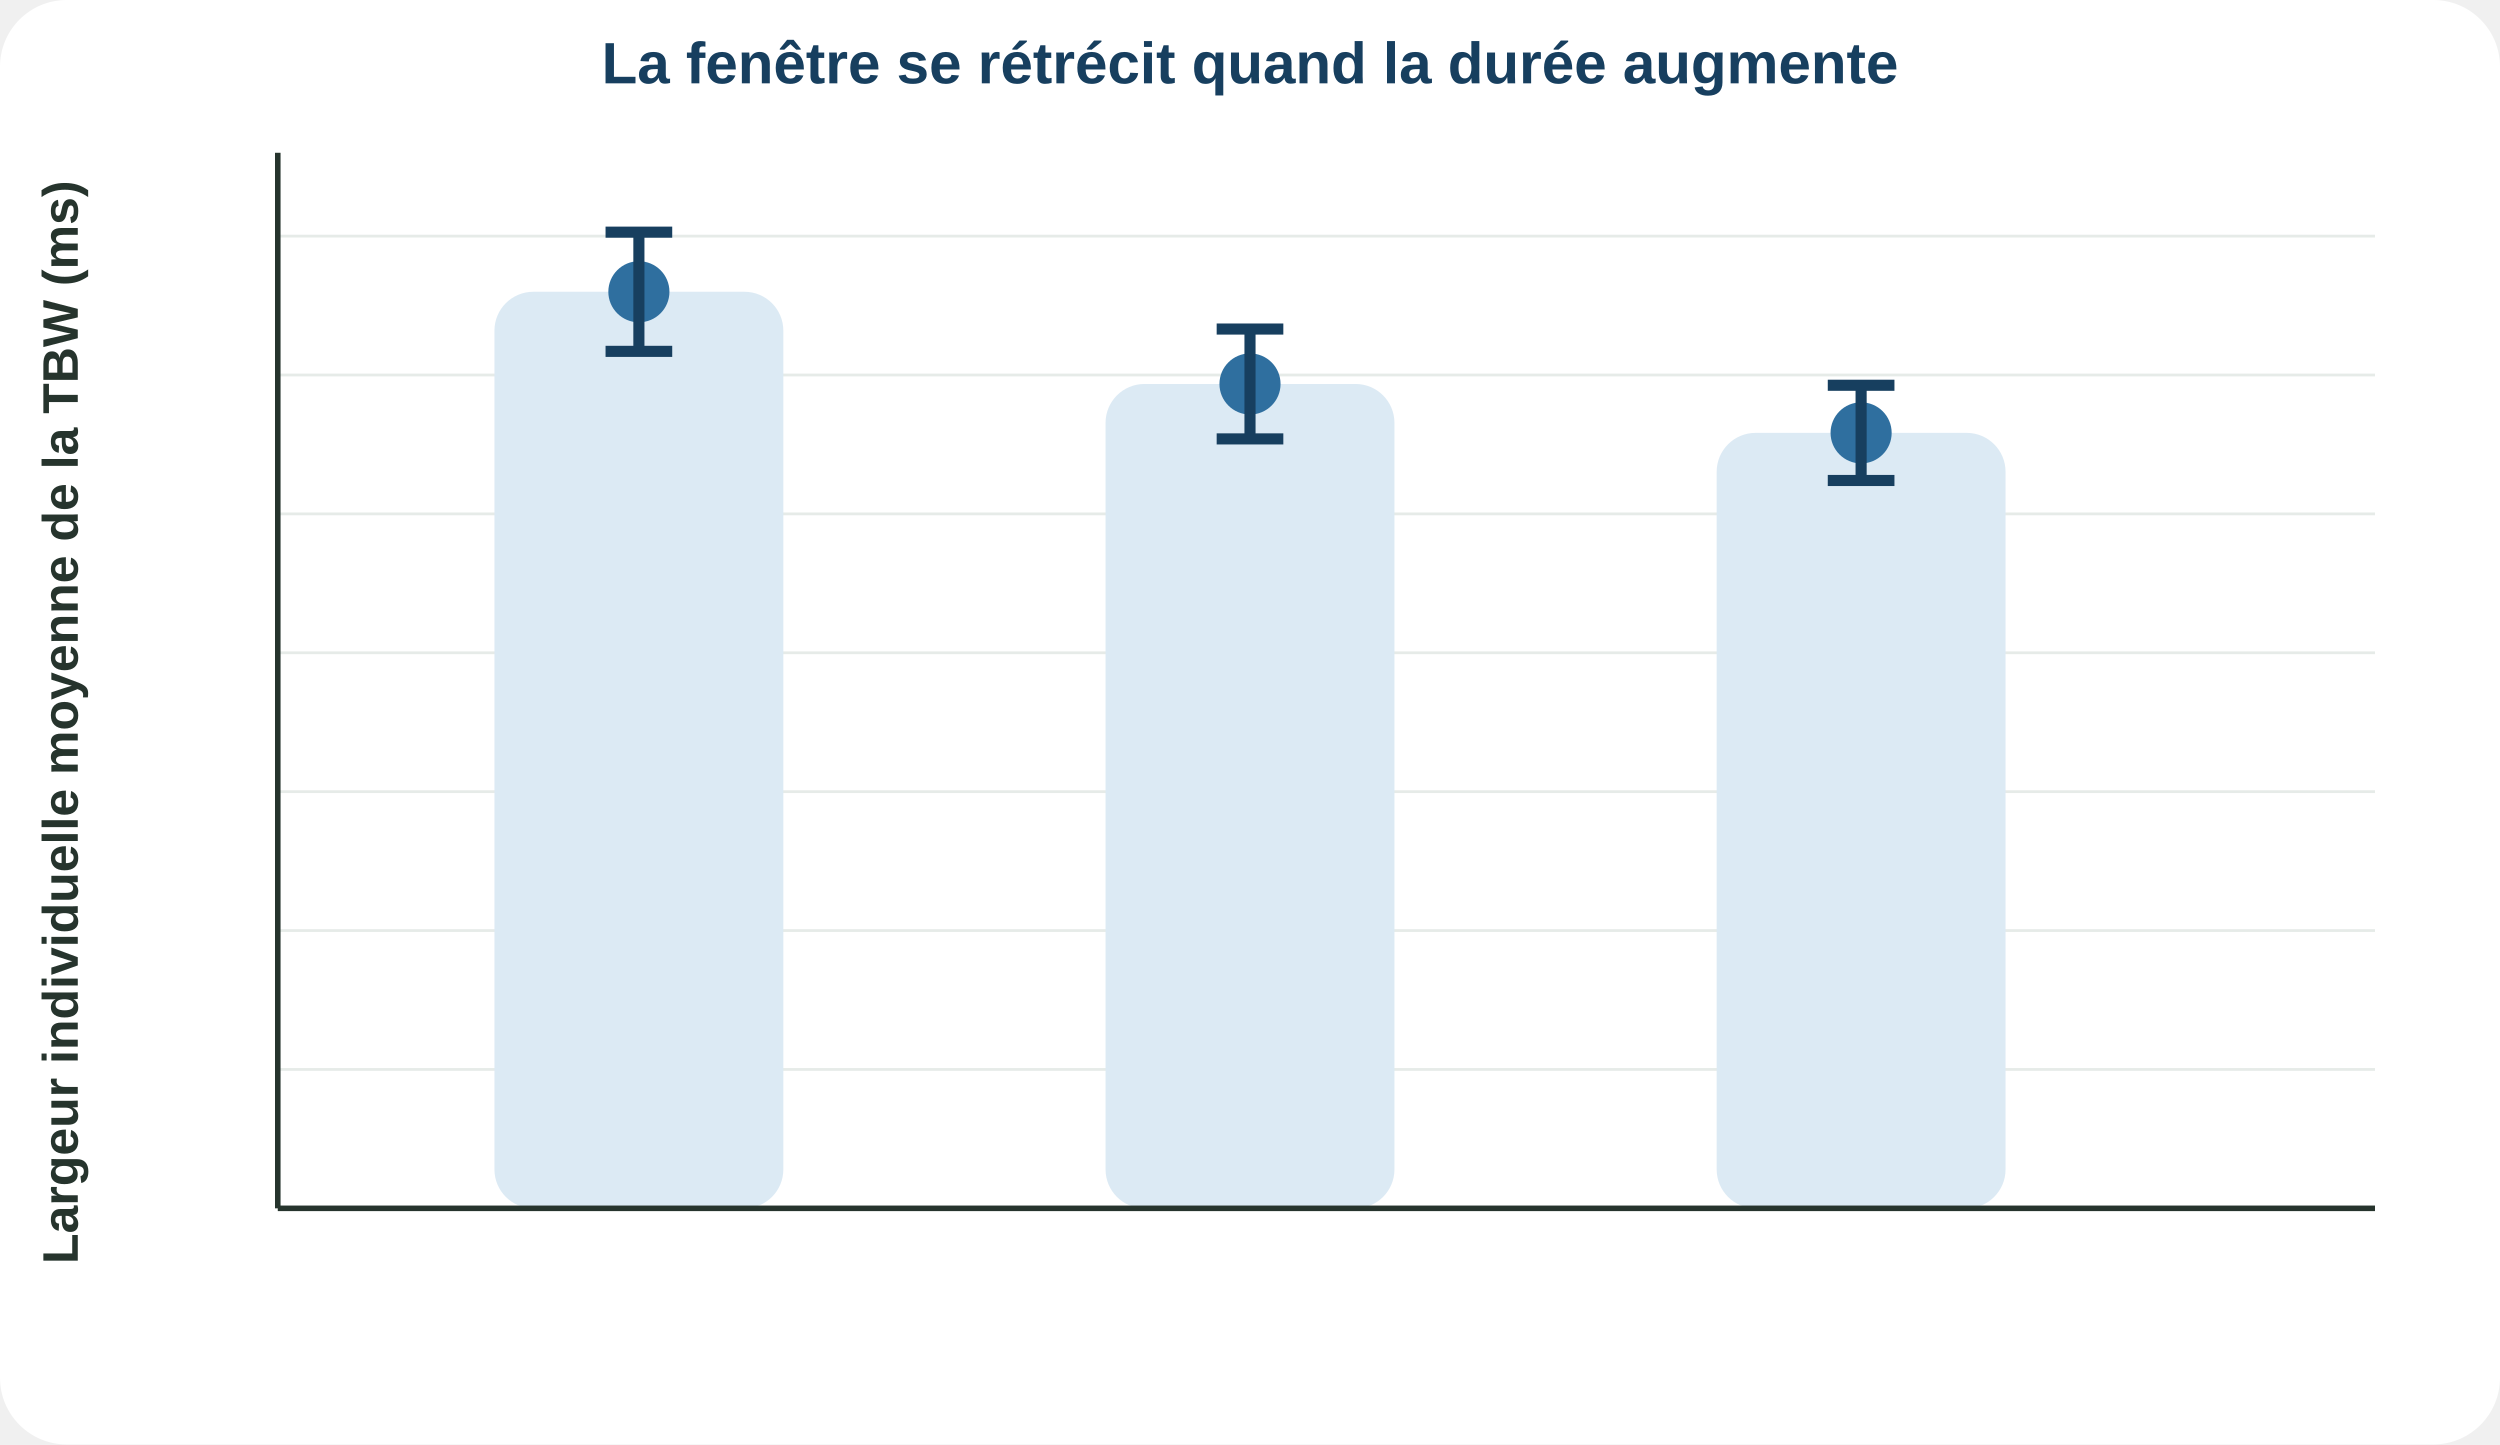
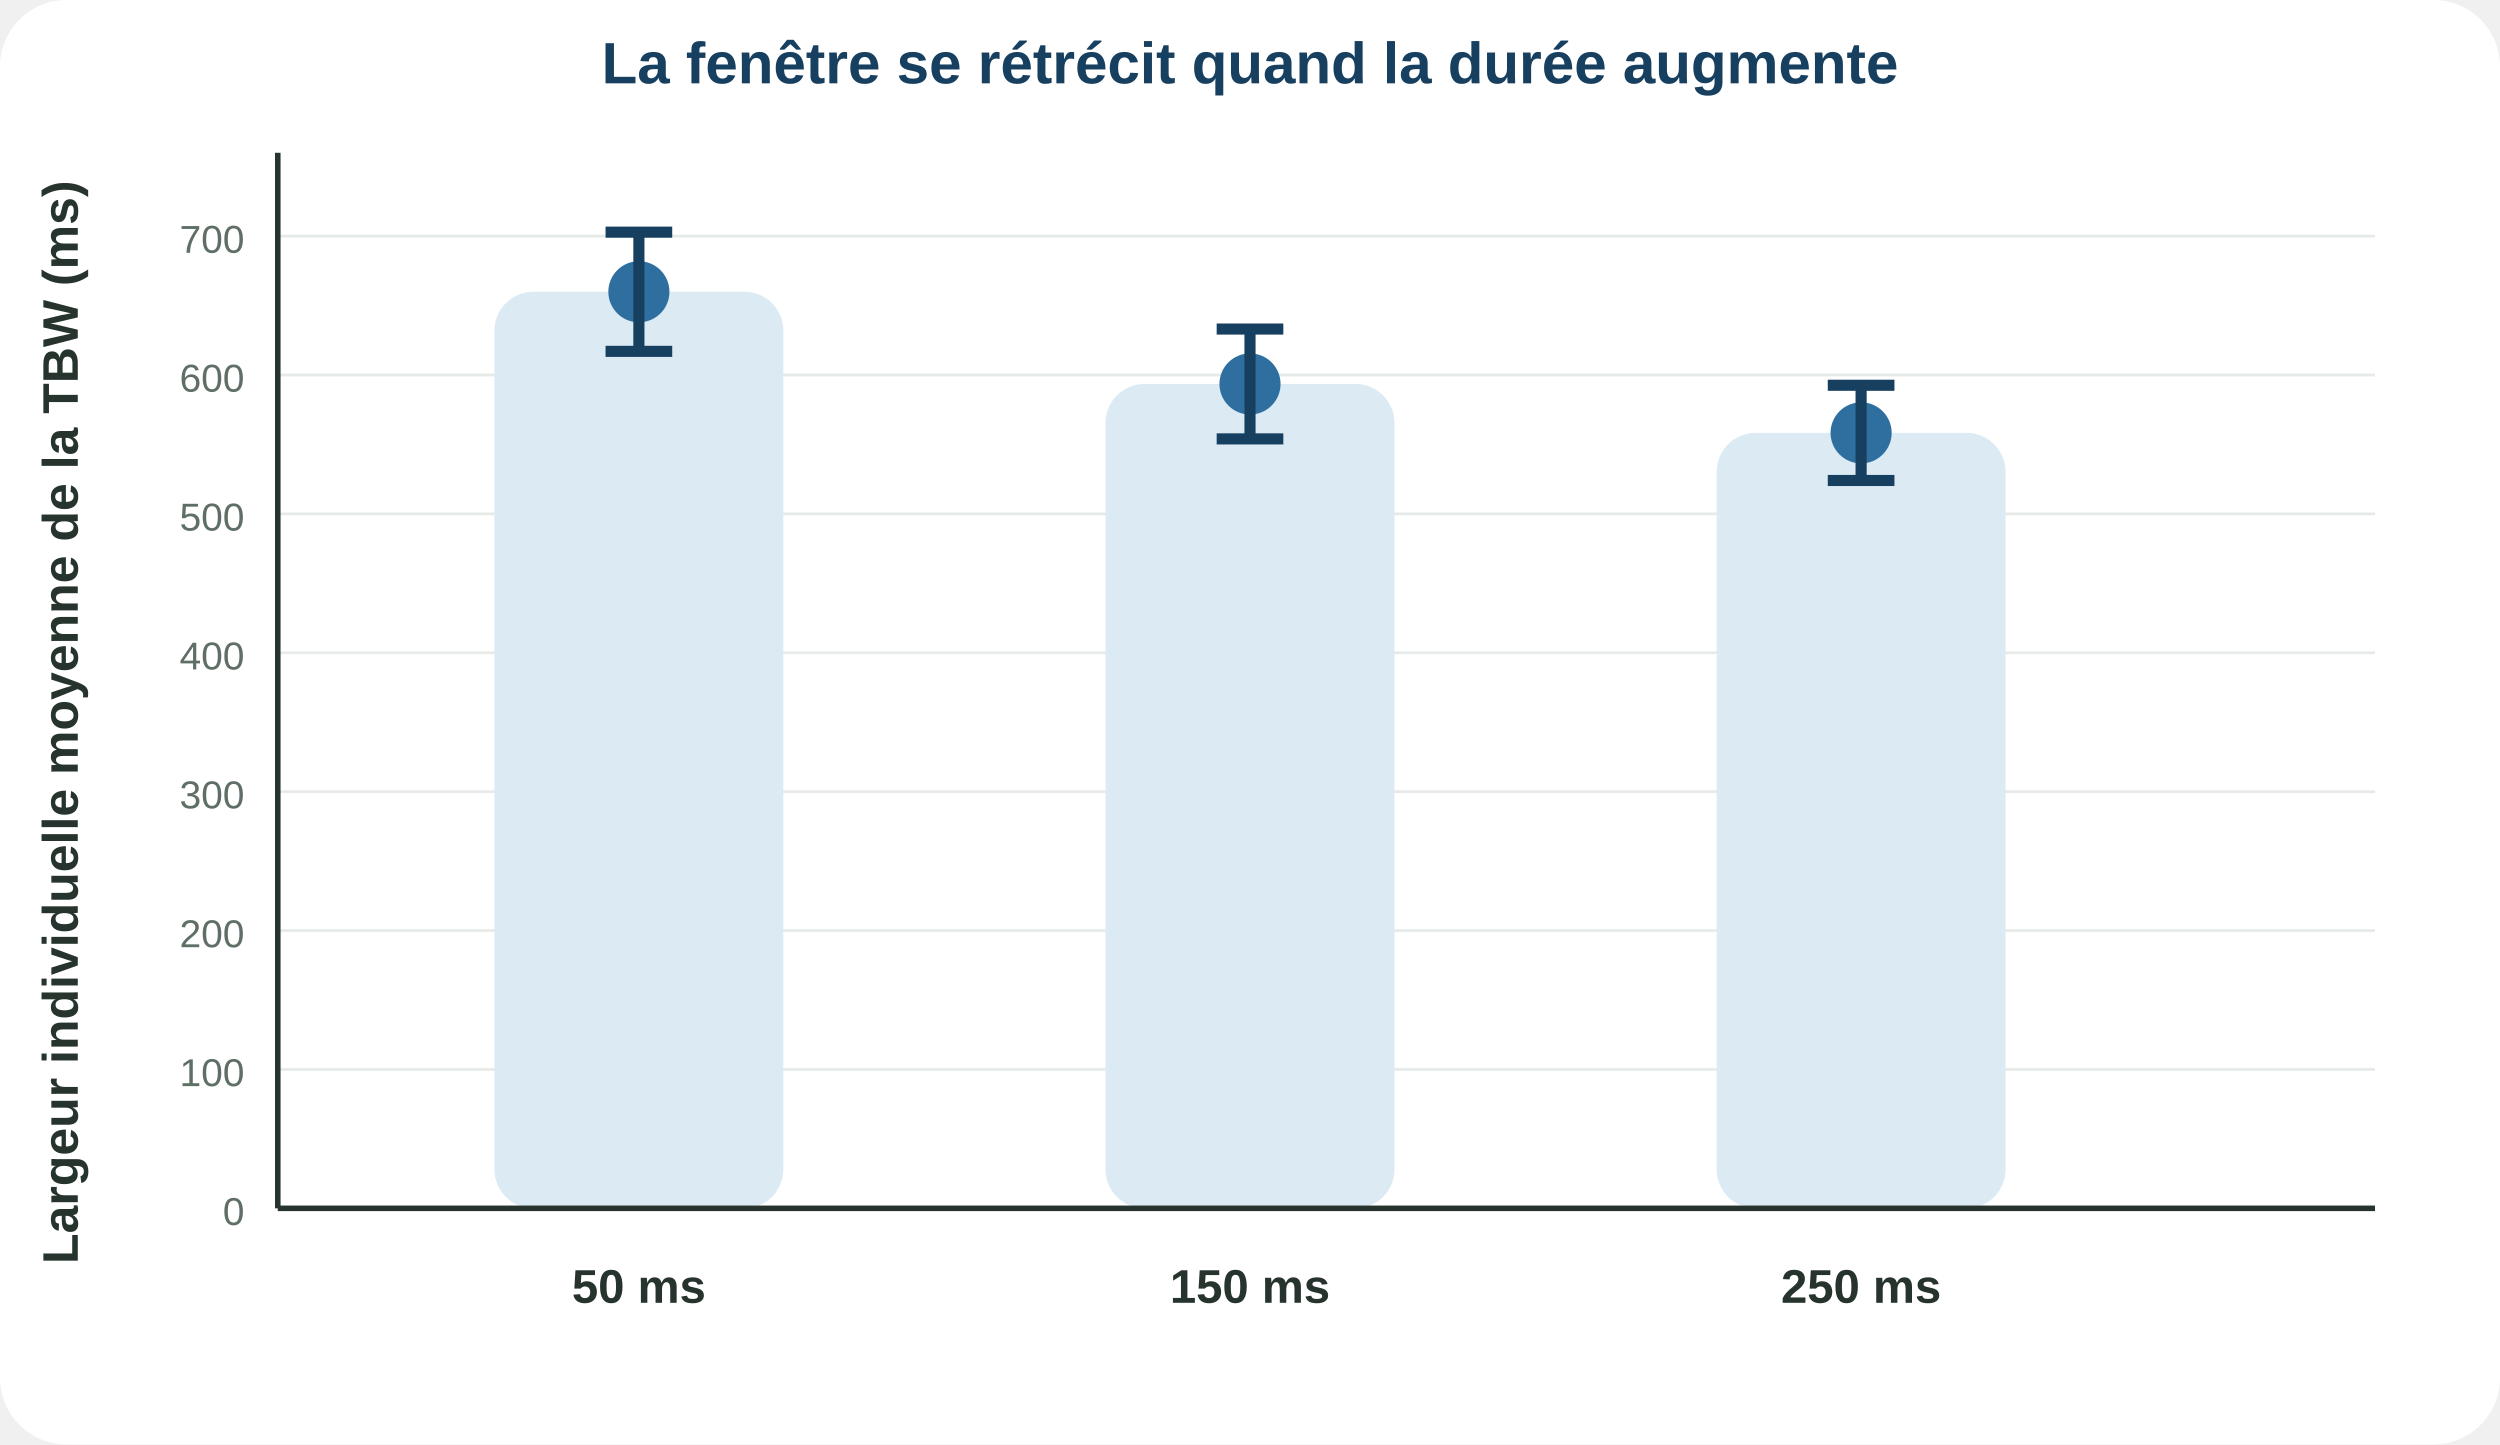
<svg xmlns="http://www.w3.org/2000/svg" viewBox="0 0 900 520">
  <rect width="100%" height="100%" rx="24" fill="#fff" />
  <line x1="100" y1="435.0" x2="855" y2="435.0" stroke="#e6ebe8" />
+   <text x="88" y="441.0" font-family="Arial,Helvetica,sans-serif" font-size="14" font-weight="500" text-anchor="end" fill="#5f6f65">0</text>
  <line x1="100" y1="385.0" x2="855" y2="385.0" stroke="#e6ebe8" />
+   <text x="88" y="391.0" font-family="Arial,Helvetica,sans-serif" font-size="14" font-weight="500" text-anchor="end" fill="#5f6f65">100</text>
  <line x1="100" y1="335.0" x2="855" y2="335.0" stroke="#e6ebe8" />
+   <text x="88" y="341.0" font-family="Arial,Helvetica,sans-serif" font-size="14" font-weight="500" text-anchor="end" fill="#5f6f65">200</text>
  <line x1="100" y1="285.0" x2="855" y2="285.0" stroke="#e6ebe8" />
+   <text x="88" y="291.0" font-family="Arial,Helvetica,sans-serif" font-size="14" font-weight="500" text-anchor="end" fill="#5f6f65">300</text>
  <line x1="100" y1="235.0" x2="855" y2="235.0" stroke="#e6ebe8" />
+   <text x="88" y="241.0" font-family="Arial,Helvetica,sans-serif" font-size="14" font-weight="500" text-anchor="end" fill="#5f6f65">400</text>
  <line x1="100" y1="185.0" x2="855" y2="185.0" stroke="#e6ebe8" />
+   <text x="88" y="191.0" font-family="Arial,Helvetica,sans-serif" font-size="14" font-weight="500" text-anchor="end" fill="#5f6f65">500</text>
  <line x1="100" y1="135.0" x2="855" y2="135.0" stroke="#e6ebe8" />
+   <text x="88" y="141.0" font-family="Arial,Helvetica,sans-serif" font-size="14" font-weight="500" text-anchor="end" fill="#5f6f65">600</text>
  <line x1="100" y1="85.0" x2="855" y2="85.0" stroke="#e6ebe8" />
+   <text x="88" y="91.0" font-family="Arial,Helvetica,sans-serif" font-size="14" font-weight="500" text-anchor="end" fill="#5f6f65">700</text>
  <rect x="178" y="105.035" width="104" height="329.965" rx="14" fill="#dceaf4" />
  <circle cx="230" cy="105.035" r="11" fill="#2f6f9f" />
  <line x1="230" y1="126.49" x2="230" y2="83.58" stroke="#173f5f" stroke-width="4" />
  <line x1="218" y1="126.49" x2="242" y2="126.49" stroke="#173f5f" stroke-width="4" />
  <line x1="218" y1="83.58" x2="242" y2="83.58" stroke="#173f5f" stroke-width="4" />
+   <text x="230" y="469" font-family="Arial,Helvetica,sans-serif" font-size="17" font-weight="700" text-anchor="middle" fill="#26342d">50 ms</text>
  <rect x="398" y="138.23" width="104" height="296.77" rx="14" fill="#dceaf4" />
  <circle cx="450" cy="138.23" r="11" fill="#2f6f9f" />
  <line x1="450" y1="158.005" x2="450" y2="118.455" stroke="#173f5f" stroke-width="4" />
  <line x1="438" y1="158.005" x2="462" y2="158.005" stroke="#173f5f" stroke-width="4" />
  <line x1="438" y1="118.455" x2="462" y2="118.455" stroke="#173f5f" stroke-width="4" />
+   <text x="450" y="469" font-family="Arial,Helvetica,sans-serif" font-size="17" font-weight="700" text-anchor="middle" fill="#26342d">150 ms</text>
  <rect x="618" y="155.835" width="104" height="279.165" rx="14" fill="#dceaf4" />
  <circle cx="670" cy="155.835" r="11" fill="#2f6f9f" />
  <line x1="670" y1="172.975" x2="670" y2="138.695" stroke="#173f5f" stroke-width="4" />
  <line x1="658" y1="172.975" x2="682" y2="172.975" stroke="#173f5f" stroke-width="4" />
  <line x1="658" y1="138.695" x2="682" y2="138.695" stroke="#173f5f" stroke-width="4" />
+   <text x="670" y="469" font-family="Arial,Helvetica,sans-serif" font-size="17" font-weight="700" text-anchor="middle" fill="#26342d">250 ms</text>
  <line x1="100" y1="435" x2="855" y2="435" stroke="#26342d" stroke-width="2" />
  <line x1="100" y1="55" x2="100" y2="435" stroke="#26342d" stroke-width="2" />
  <text x="28" y="260.0" transform="rotate(-90 28 260.0)" font-family="Arial,Helvetica,sans-serif" font-size="18" font-weight="700" text-anchor="middle" fill="#26342d">Largeur individuelle moyenne de la TBW (ms)</text>
  <text x="450.0" y="30" font-family="Arial,Helvetica,sans-serif" font-size="21" font-weight="800" text-anchor="middle" fill="#173f5f">La fenêtre se rétrécit quand la durée augmente</text>
</svg>
